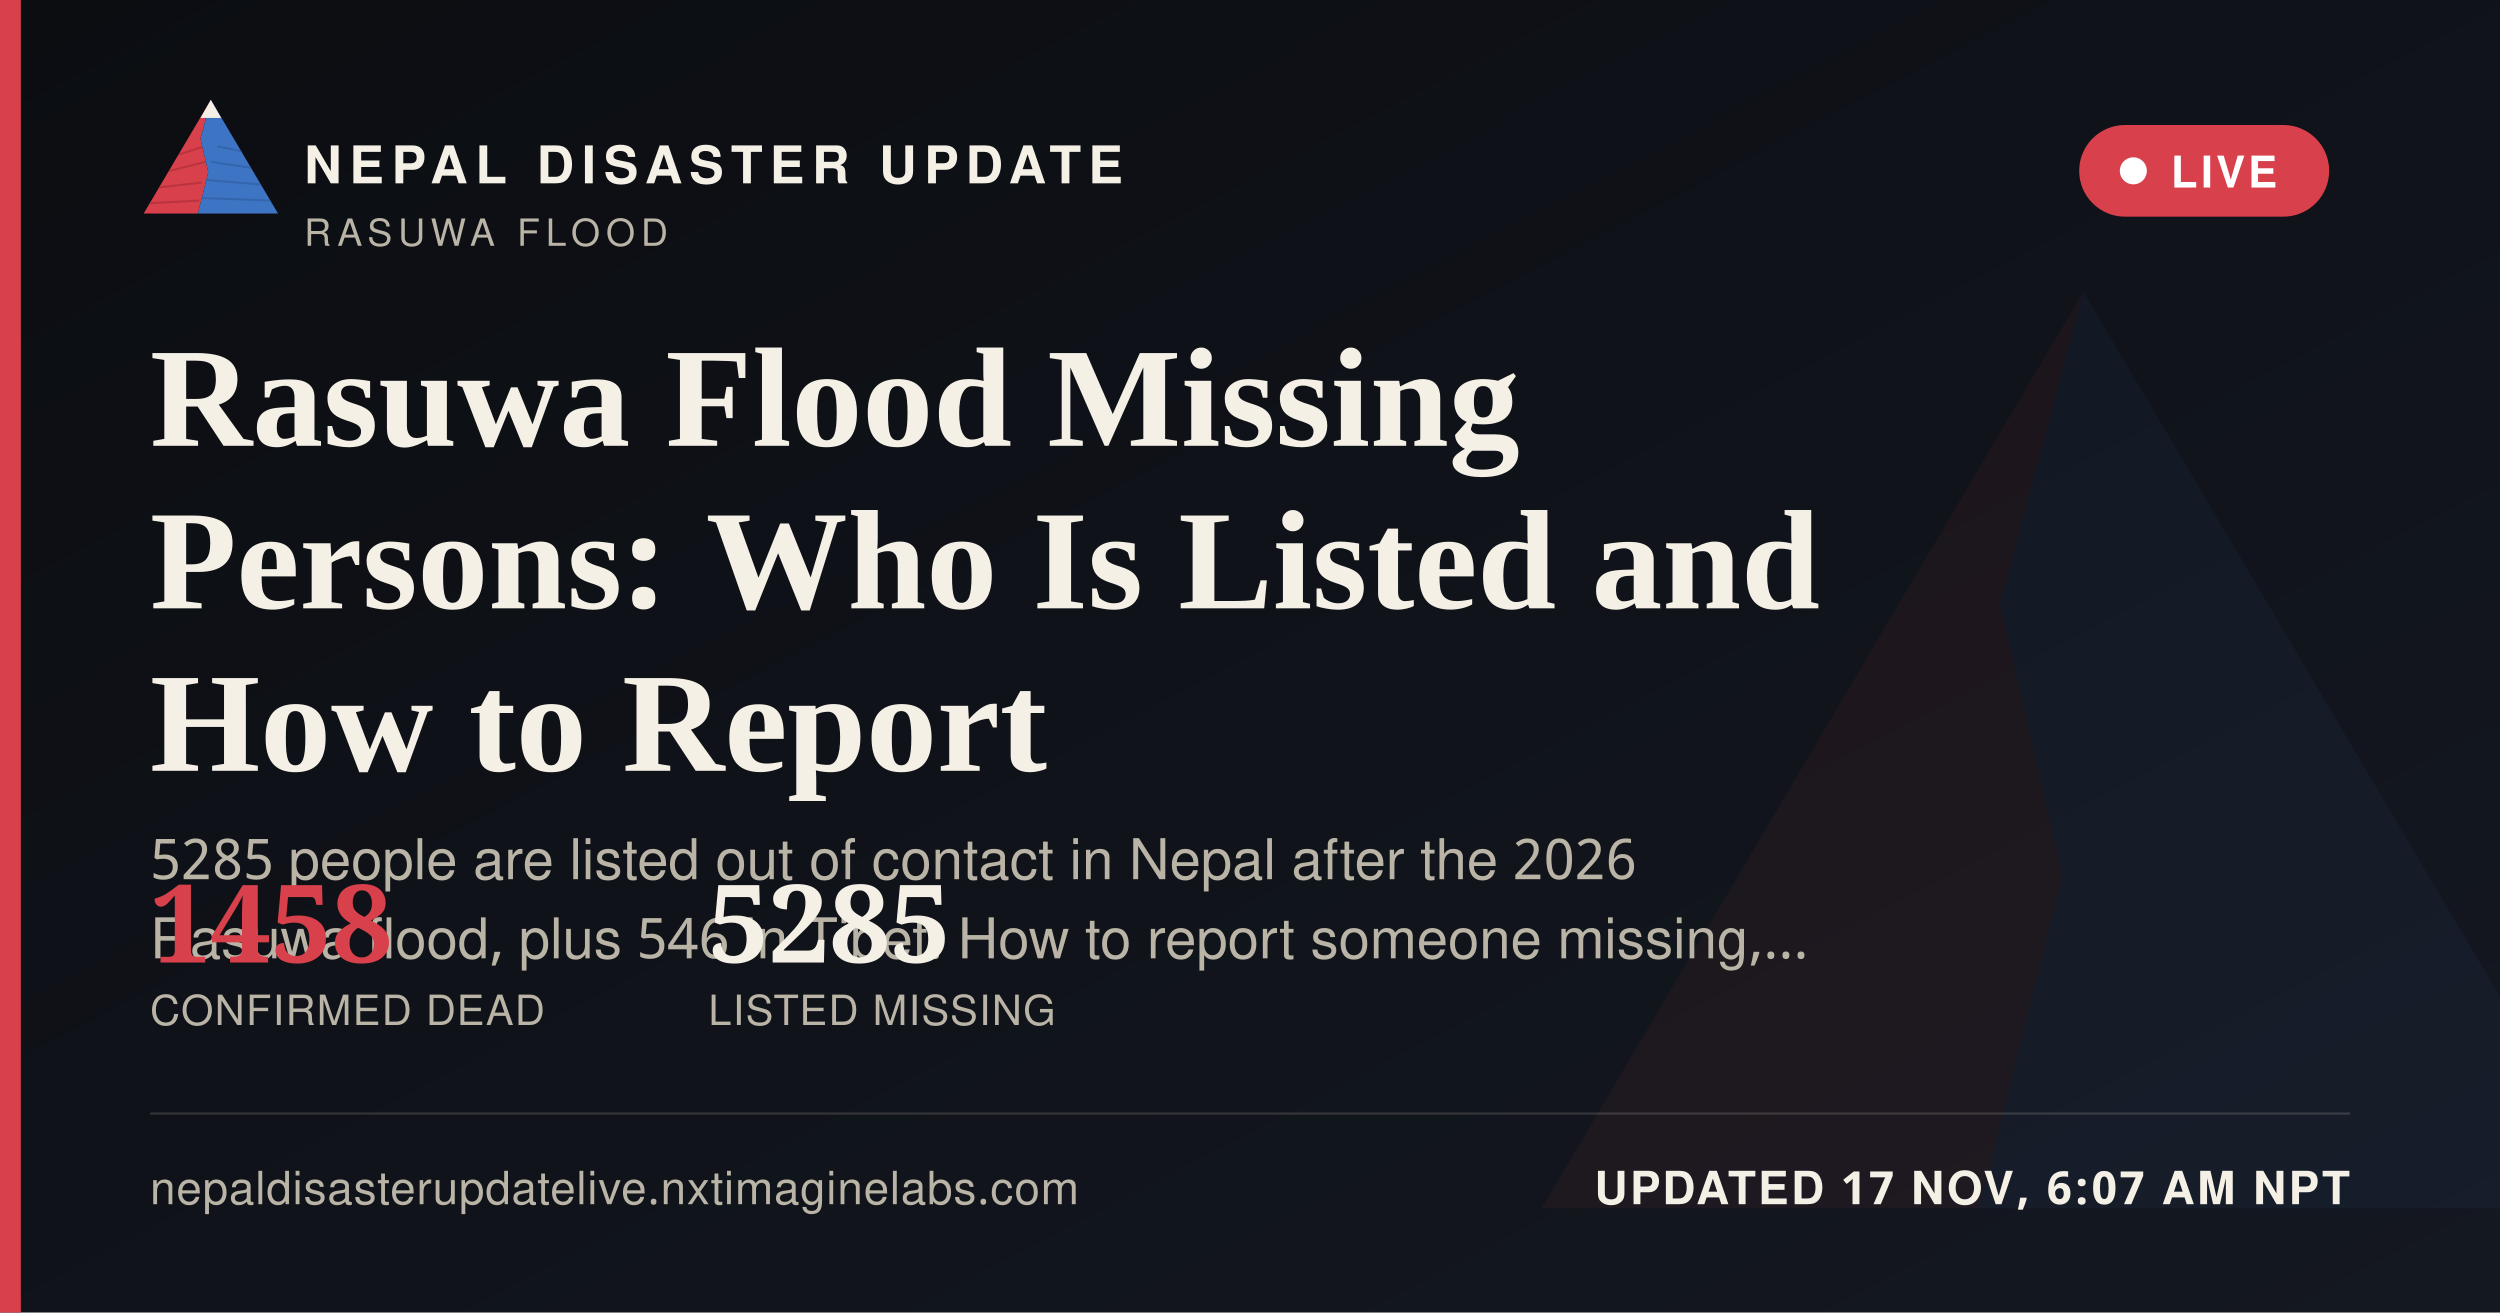
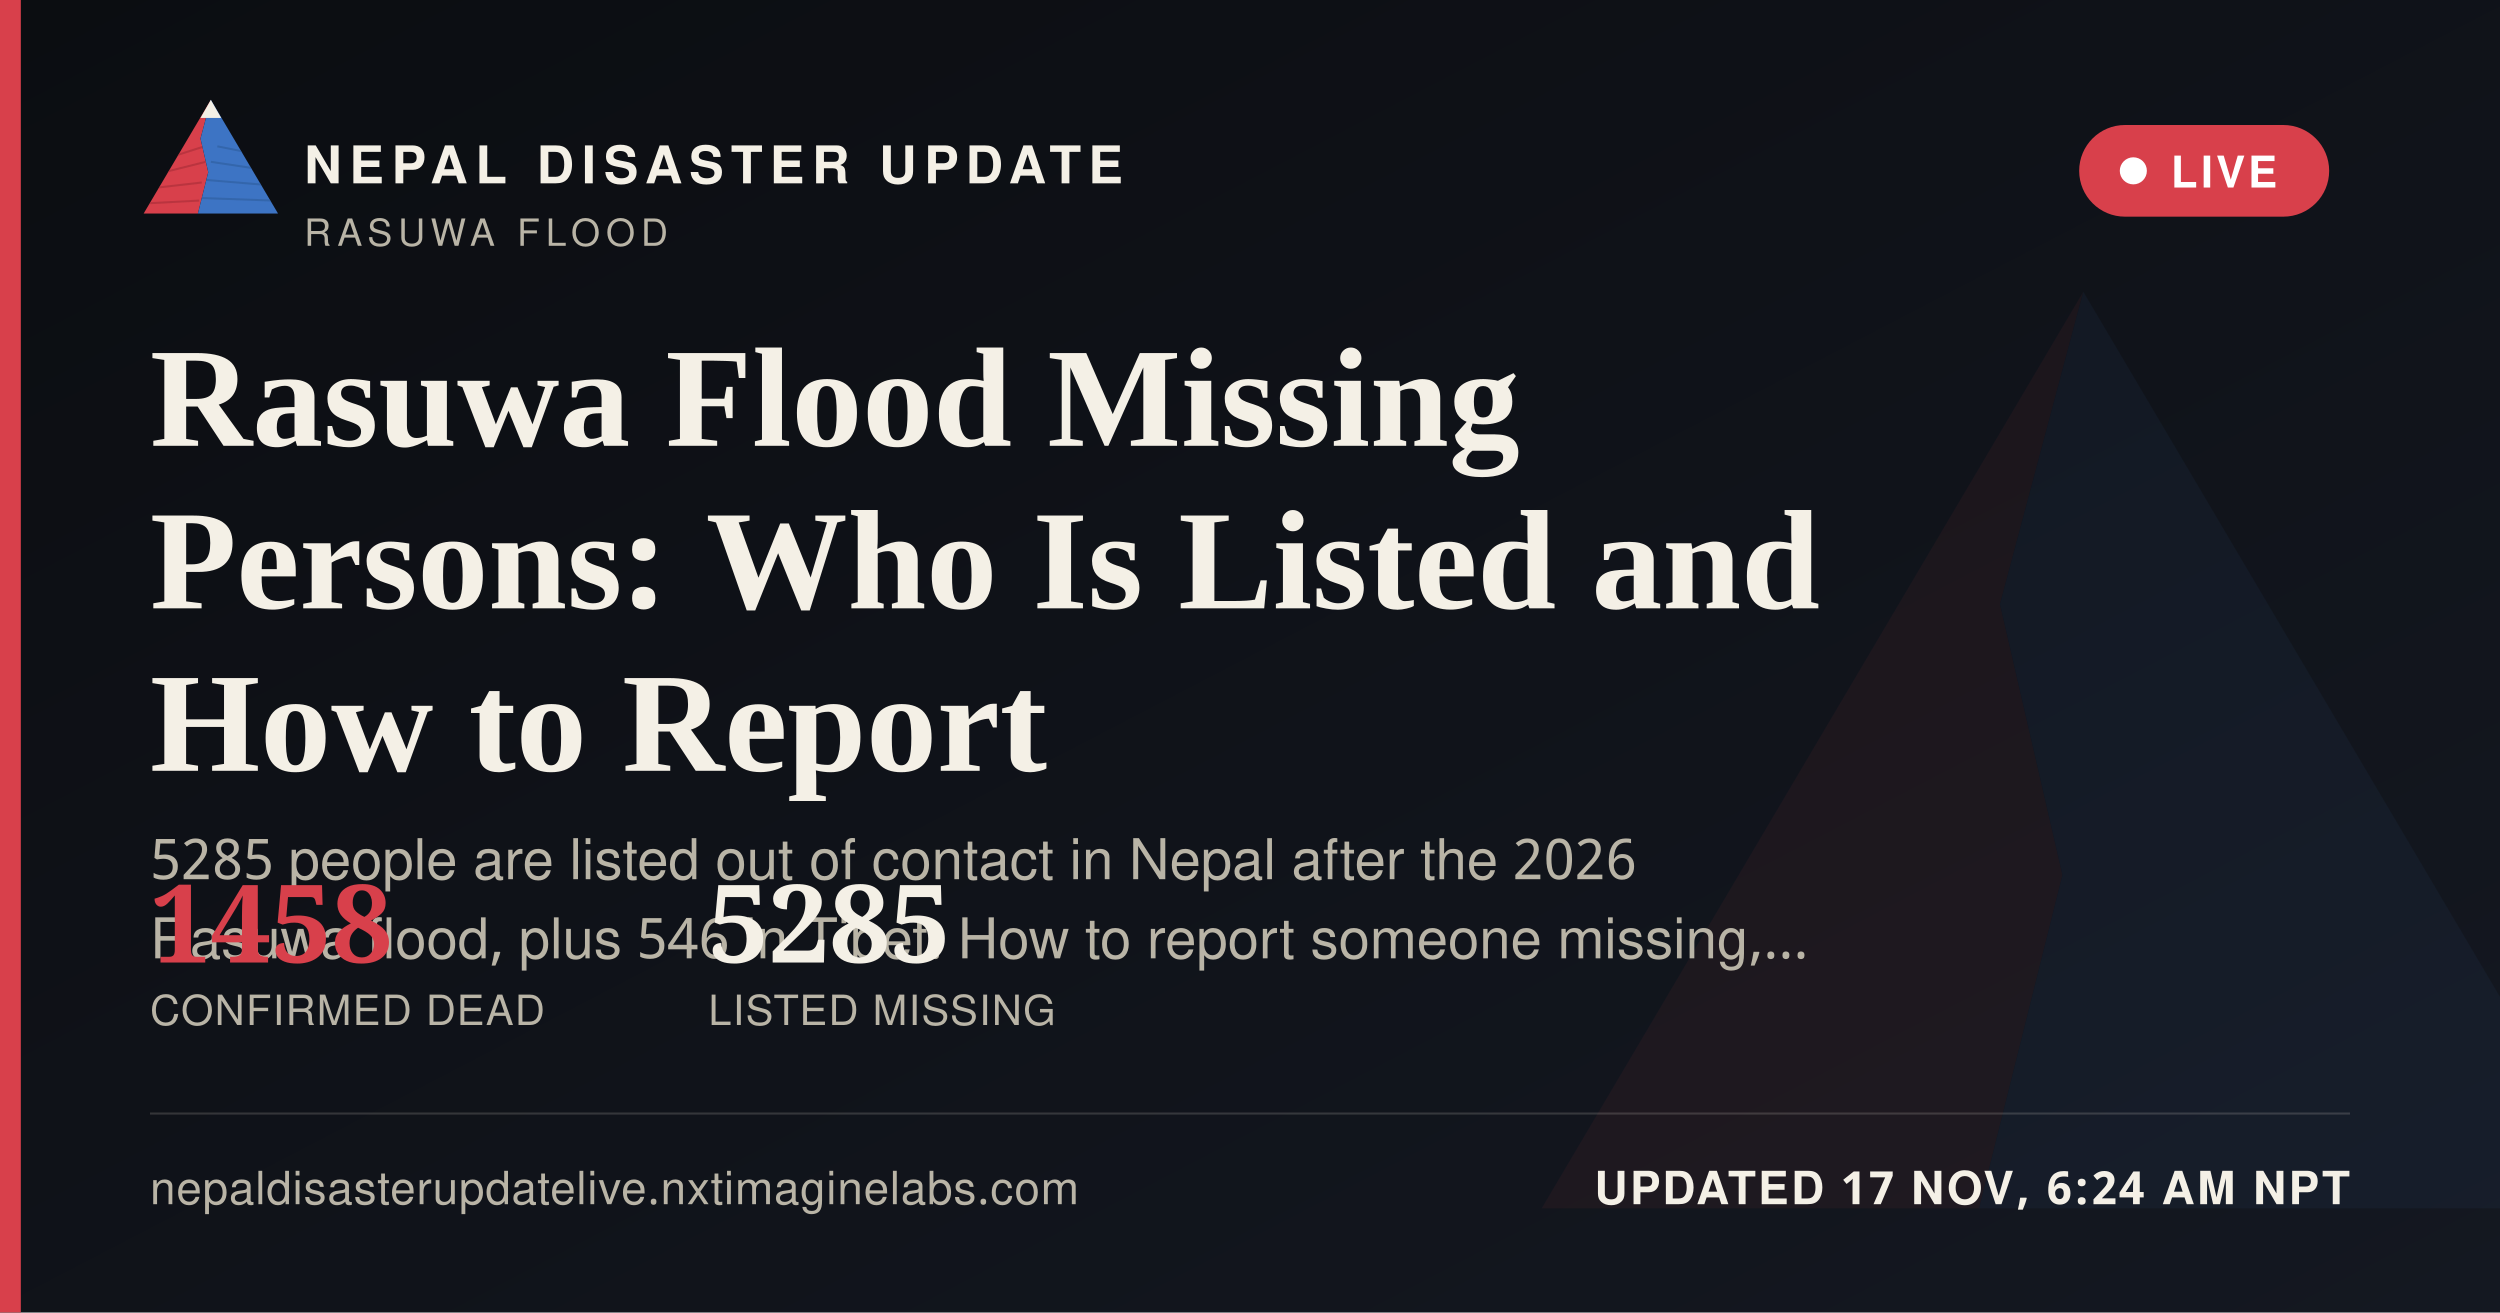
<svg xmlns="http://www.w3.org/2000/svg" width="1200" height="630" viewBox="0 0 1200 630">
  <defs>
    <linearGradient id="ogbg" x1="0" y1="0" x2="1" y2="1">
      <stop offset="0" stop-color="#0B0D11" />
      <stop offset="1" stop-color="#141821" />
    </linearGradient>
  </defs>
  <rect width="1200" height="630" fill="url(#ogbg)" />
  <g transform="translate(700,60) scale(5)" opacity="0.06">
    <polygon points="60,16 52,46 58,72 50,104 8,104" fill="#D8404B" />
    <polygon points="60,16 112,104 50,104 58,72 52,46" fill="#3D74C4" />
  </g>
  <rect x="0" y="0" width="10" height="630" fill="#D8404B" />
  <g transform="translate(64,38) scale(0.62)">
    <g>
      <defs>
        <clipPath id="ogLc">
          <polygon points="60,16 52,46 58,72 50,104 8,104" />
        </clipPath>
        <clipPath id="ogRc">
          <polygon points="60,16 112,104 50,104 58,72 52,46" />
        </clipPath>
      </defs>
      <polygon points="60,16 52,46 58,72 50,104 8,104" fill="#D8404B" />
      <g clip-path="url(#ogLc)" stroke="#A32A34" stroke-width="1.6" fill="none" opacity="0.55">
        <path d="M30,60 L55,52" />
        <path d="M24,72 L56,64" />
        <path d="M18,84 L53,80" />
        <path d="M13,96 L51,94" />
      </g>
      <polygon points="60,16 112,104 50,104 58,72 52,46" fill="#3D74C4" />
      <g clip-path="url(#ogRc)" stroke="#2A5793" stroke-width="1.6" fill="none" opacity="0.5">
        <path d="M65,52 L95,58" />
        <path d="M60,64 L100,70" />
        <path d="M56,78 L104,82" />
        <path d="M52,92 L108,94" />
      </g>
      <polygon points="60,16 52,30 68,30" fill="#F4F0E6" />
    </g>
  </g>
  <text x="146" y="88" font-family="'Public Sans', 'Noto Sans Devanagari', 'Helvetica Neue', Helvetica, Arial, sans-serif" font-size="25" font-weight="800" letter-spacing="3.6" fill="#F4F0E6">NEPAL DISASTER UPDATE</text>
  <text x="146" y="118" font-family="'Public Sans', 'Noto Sans Devanagari', 'Helvetica Neue', Helvetica, Arial, sans-serif" font-size="18" letter-spacing="2.8" fill="#B9B4A6">RASUWA FLOOD</text>
  <g>
    <rect x="998" y="60" width="120" height="44" rx="22" fill="#D8404B" stroke="none" />
    <circle cx="1024" cy="82" r="6.5" fill="#FFFFFF" />
    <text x="1042" y="90" font-family="'Public Sans', 'Noto Sans Devanagari', 'Helvetica Neue', Helvetica, Arial, sans-serif" font-size="21" font-weight="700" letter-spacing="1.6" fill="#FFFFFF">LIVE</text>
  </g>
  <text x="72" y="214" font-family="Newsreader, 'Noto Serif Devanagari', Georgia, 'Times New Roman', serif" font-size="68" font-weight="600" fill="#F4F0E6">Rasuwa Flood Missing</text>
  <text x="72" y="292" font-family="Newsreader, 'Noto Serif Devanagari', Georgia, 'Times New Roman', serif" font-size="68" font-weight="600" fill="#F4F0E6">Persons: Who Is Listed and</text>
  <text x="72" y="370" font-family="Newsreader, 'Noto Serif Devanagari', Georgia, 'Times New Roman', serif" font-size="68" font-weight="600" fill="#F4F0E6">How to Report</text>
  <text x="72" y="422" font-family="'Public Sans', 'Noto Sans Devanagari', 'Helvetica Neue', Helvetica, Arial, sans-serif" font-size="27" fill="#B9B4A6">5285 people are listed out of contact in Nepal after the 2026</text>
  <text x="72" y="460" font-family="'Public Sans', 'Noto Sans Devanagari', 'Helvetica Neue', Helvetica, Arial, sans-serif" font-size="27" fill="#B9B4A6">Rasuwa flood, plus 546 in Tibet. How to report someone missing,…</text>
  <g transform="translate(72,462)">
    <text x="0" y="0" font-family="Newsreader, 'Noto Serif Devanagari', Georgia, 'Times New Roman', serif" font-size="52" font-weight="600" fill="#D8404B">1458</text>
    <text x="0" y="30" font-family="'Public Sans', 'Noto Sans Devanagari', 'Helvetica Neue', Helvetica, Arial, sans-serif" font-size="20" letter-spacing="0.6" fill="#B9B4A6">CONFIRMED DEAD</text>
    <text x="268" y="0" font-family="Newsreader, 'Noto Serif Devanagari', Georgia, 'Times New Roman', serif" font-size="52" font-weight="600" fill="#F4F0E6">5285</text>
    <text x="268" y="30" font-family="'Public Sans', 'Noto Sans Devanagari', 'Helvetica Neue', Helvetica, Arial, sans-serif" font-size="20" letter-spacing="0.6" fill="#B9B4A6">LISTED MISSING</text>
  </g>
  <rect x="72" y="534" width="1056" height="1" fill="rgba(244,240,230,0.16)" />
  <text x="72" y="578" font-family="'Public Sans', 'Noto Sans Devanagari', 'Helvetica Neue', Helvetica, Arial, sans-serif" font-size="22" fill="#B9B4A6" letter-spacing="0.4">nepaldisasterupdatelive.nxtimaginelabs.com</text>
-   <text x="1128" y="578" text-anchor="end" font-family="'Public Sans', 'Noto Sans Devanagari', 'Helvetica Neue', Helvetica, Arial, sans-serif" font-size="22" font-weight="700" letter-spacing="1.2" fill="#F4F0E6">UPDATED 17 NOV, 6:07 AM NPT</text>
+   <text x="1128" y="578" text-anchor="end" font-family="'Public Sans', 'Noto Sans Devanagari', 'Helvetica Neue', Helvetica, Arial, sans-serif" font-size="22" font-weight="700" letter-spacing="1.2" fill="#F4F0E6">UPDATED 17 NOV, 6:24 AM NPT</text>
</svg>
